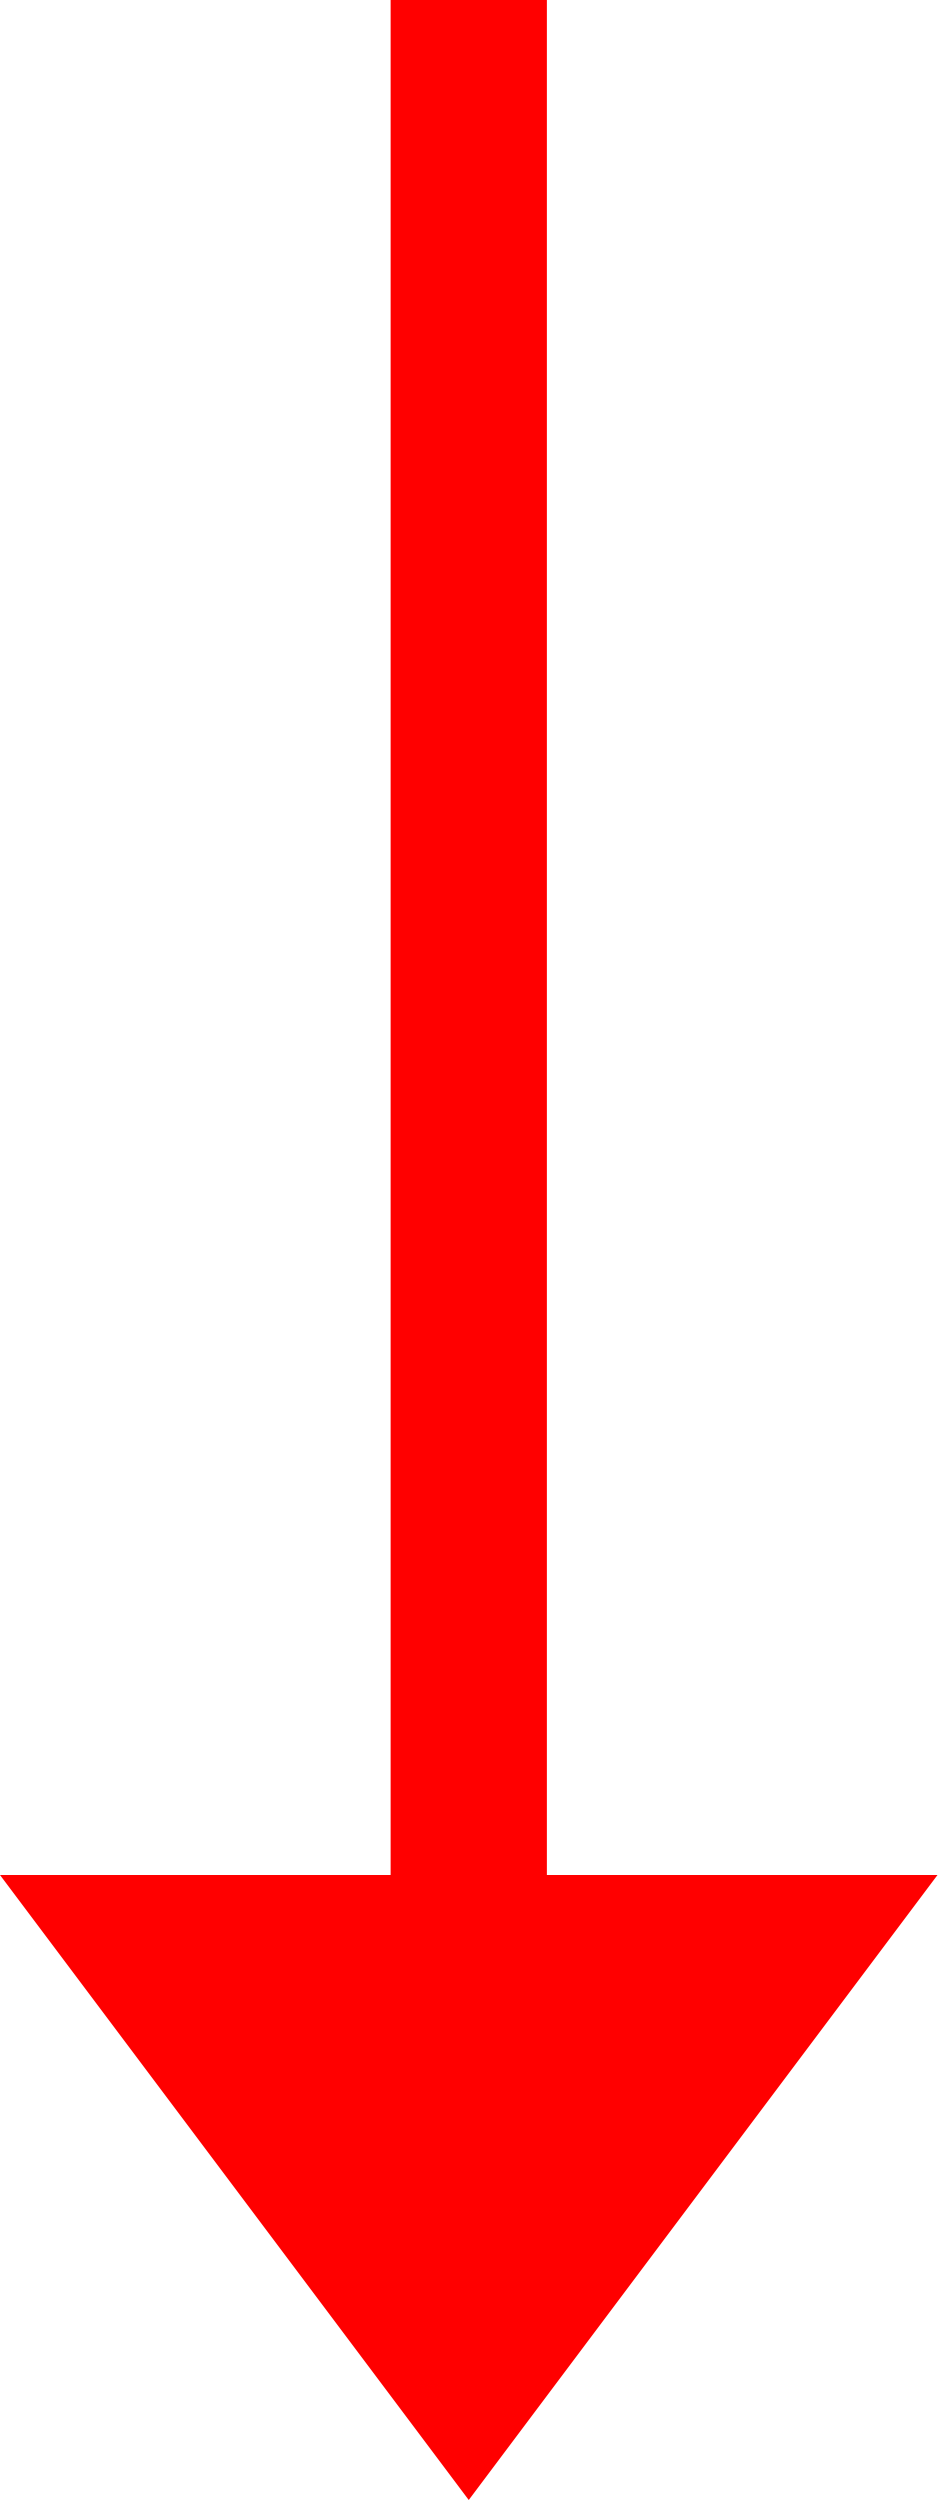
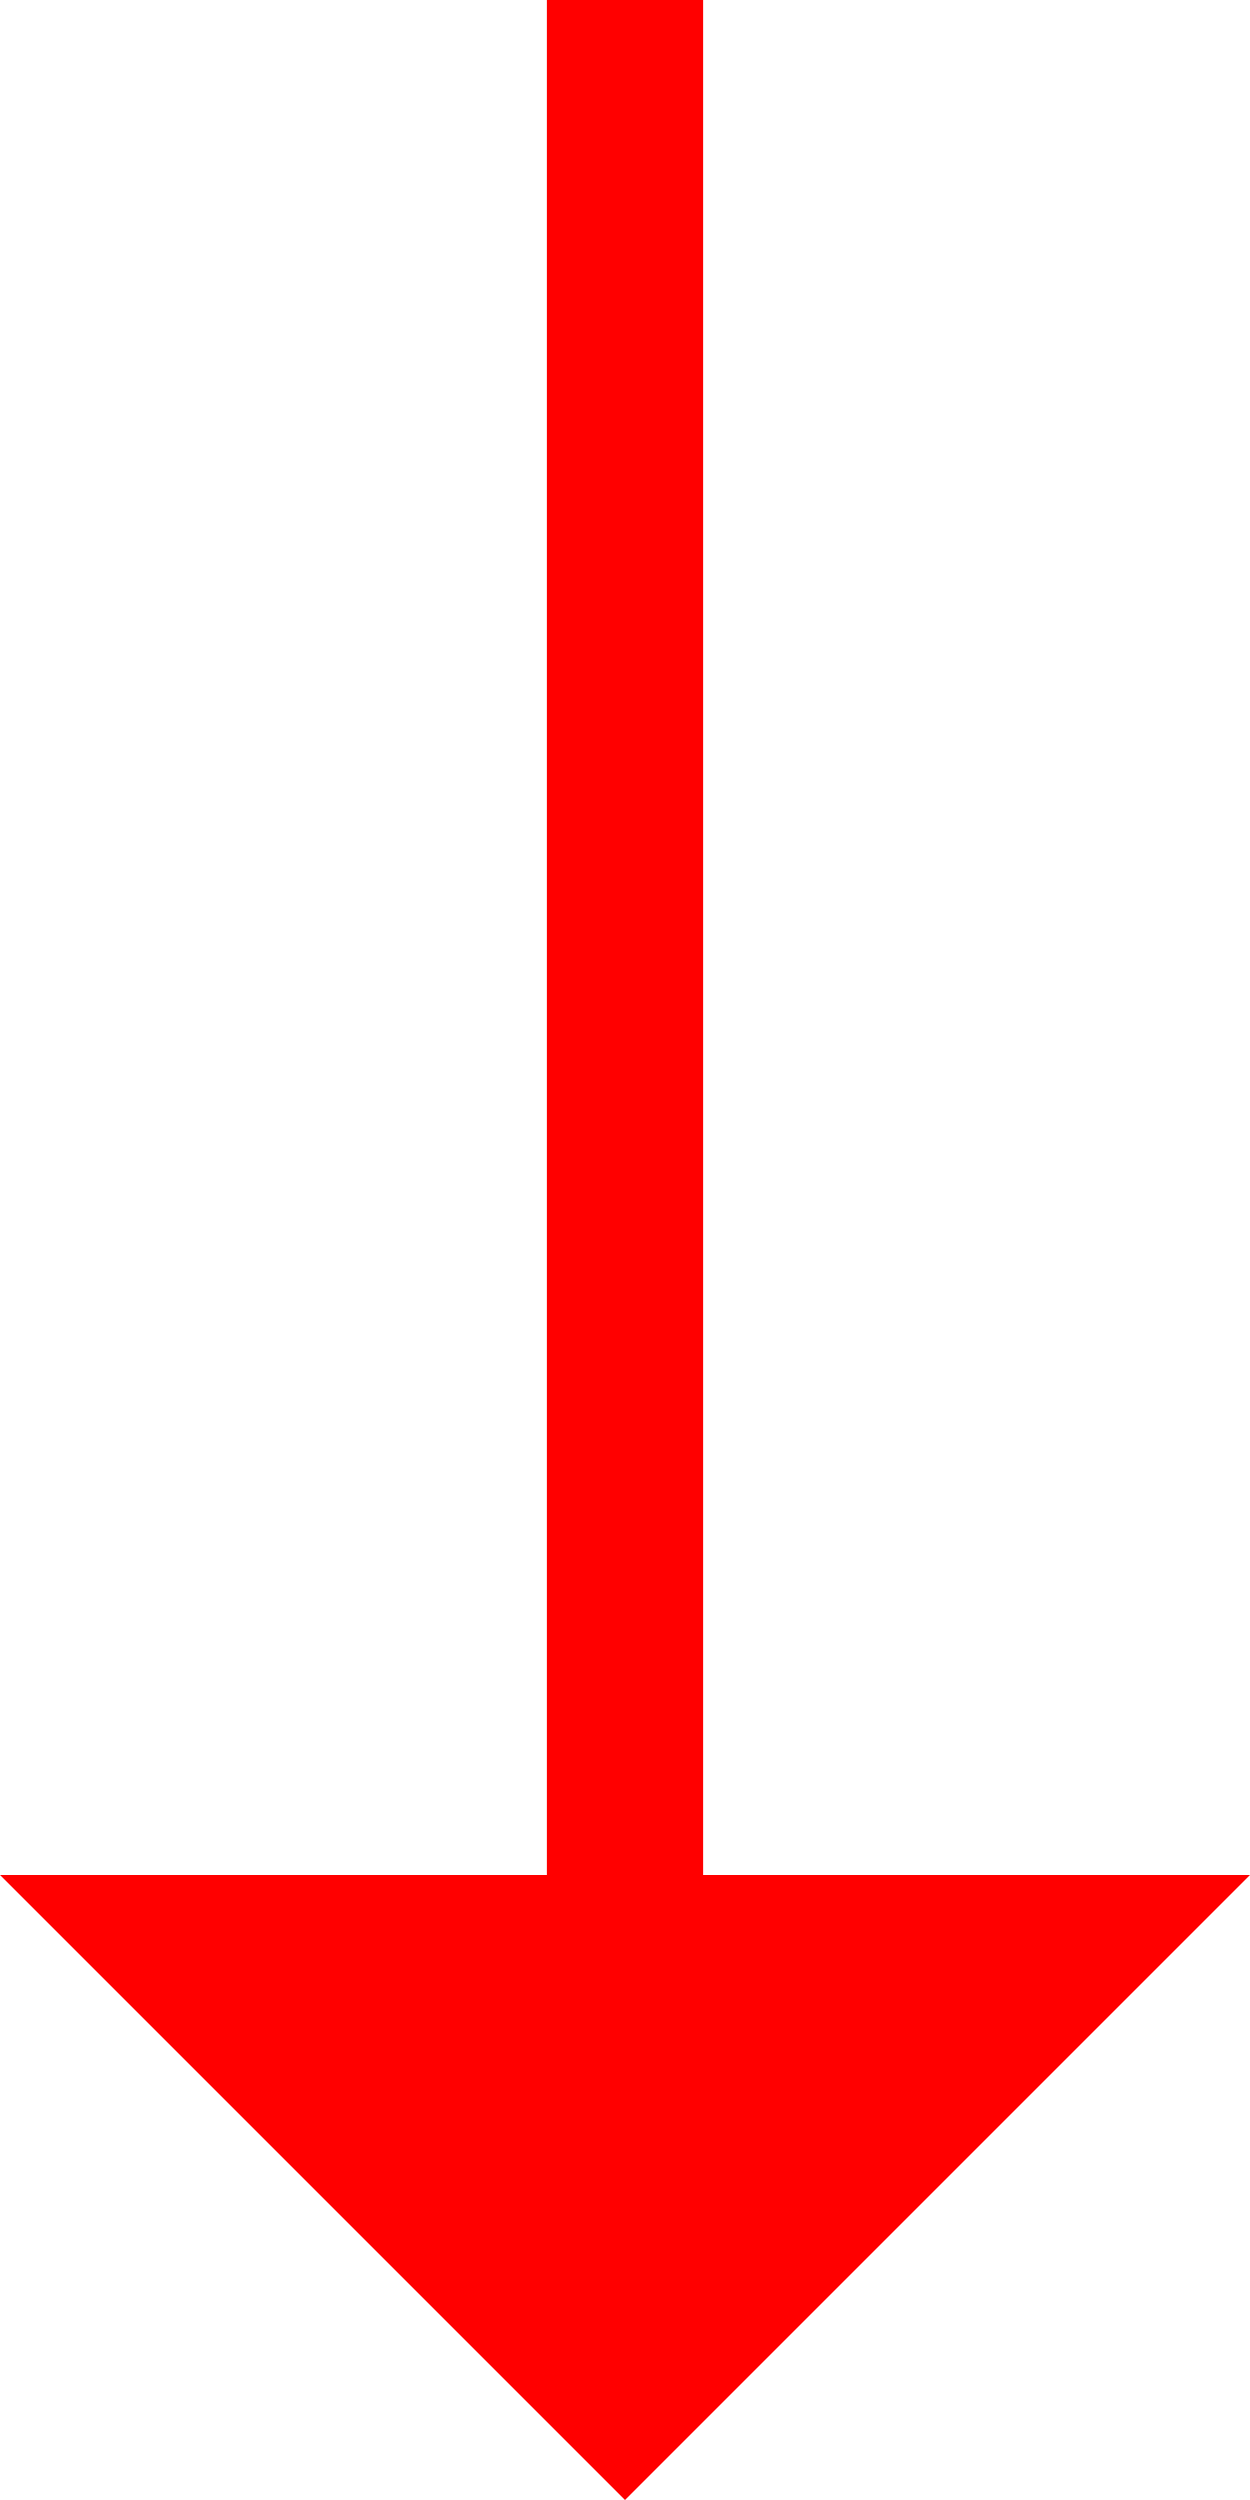
- <svg xmlns="http://www.w3.org/2000/svg" fill="none" height="32" viewBox="0 0 12 32" width="12">
-   <path clip-rule="evenodd" d="m12 24-6 8-6-8h5v-24l2-0v24z" fill="#f00" fill-rule="evenodd" />
+ <svg xmlns="http://www.w3.org/2000/svg" fill="none" height="32" viewBox="0 0 16 32" width="16">
+   <path clip-rule="evenodd" d="m16 24-8 8-8-8h7v-24l2-0v24z" fill="#f00" fill-rule="evenodd" />
</svg>
